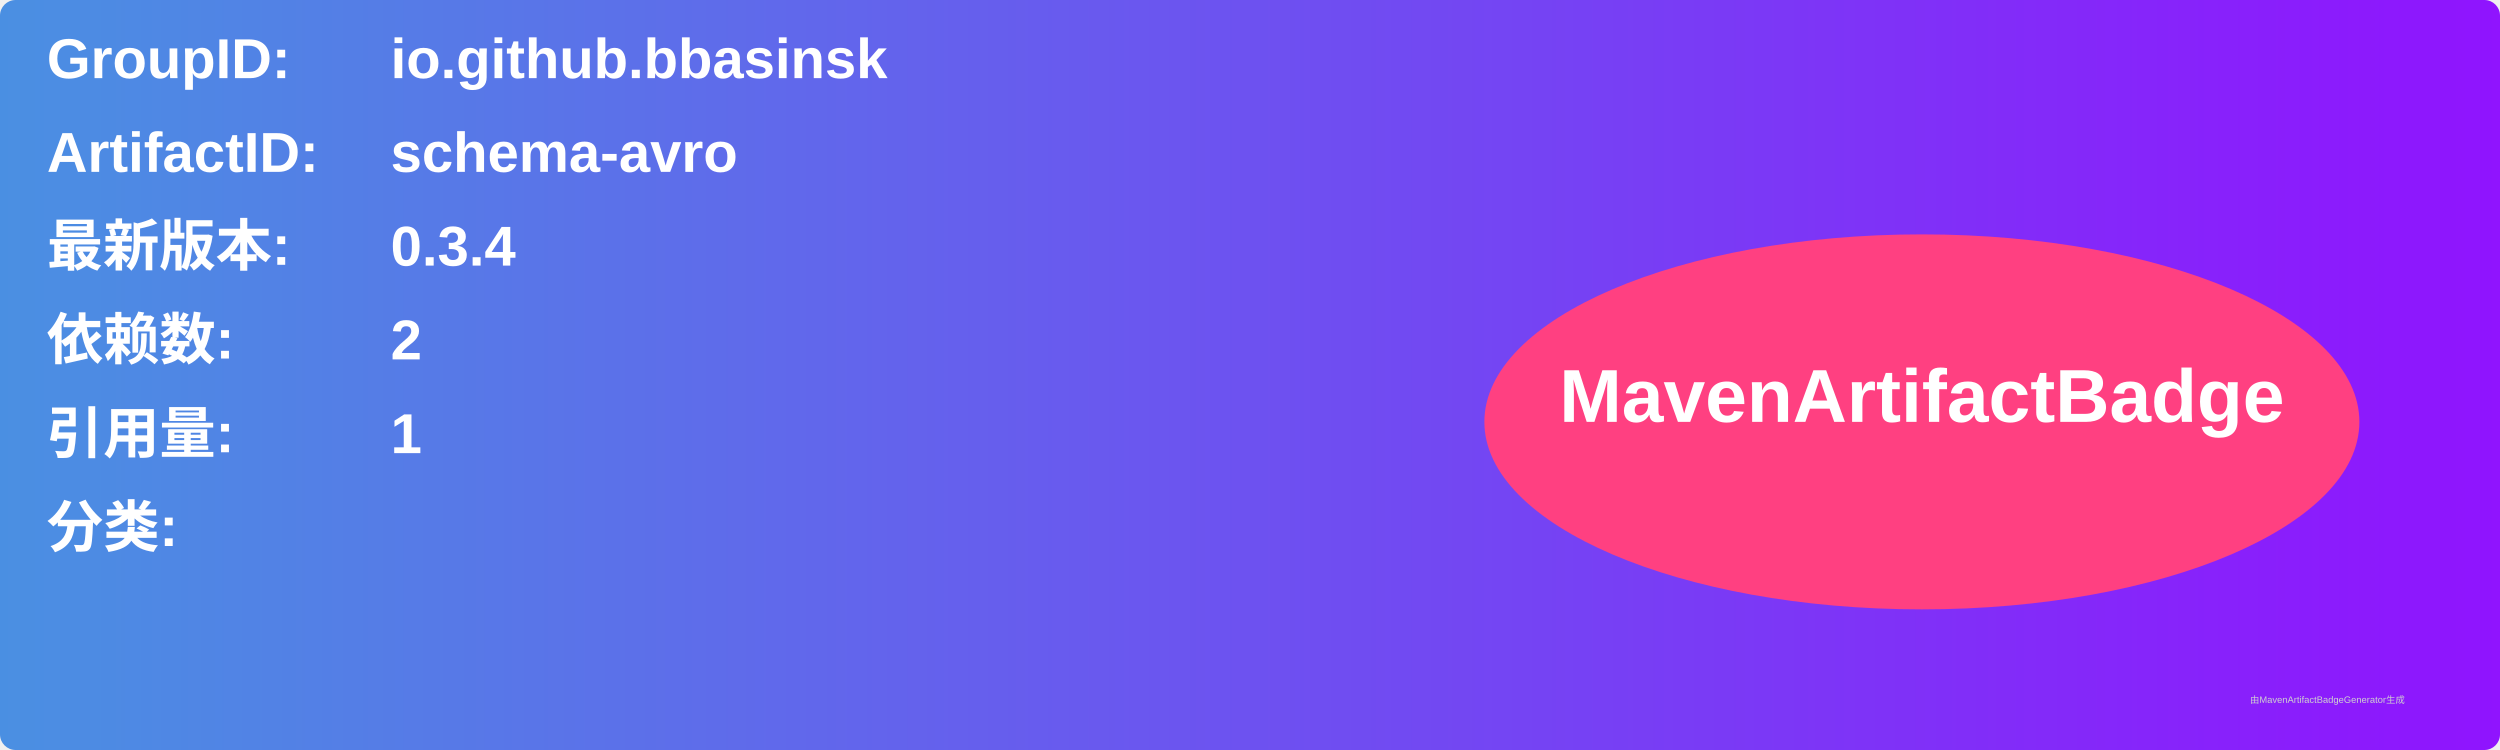
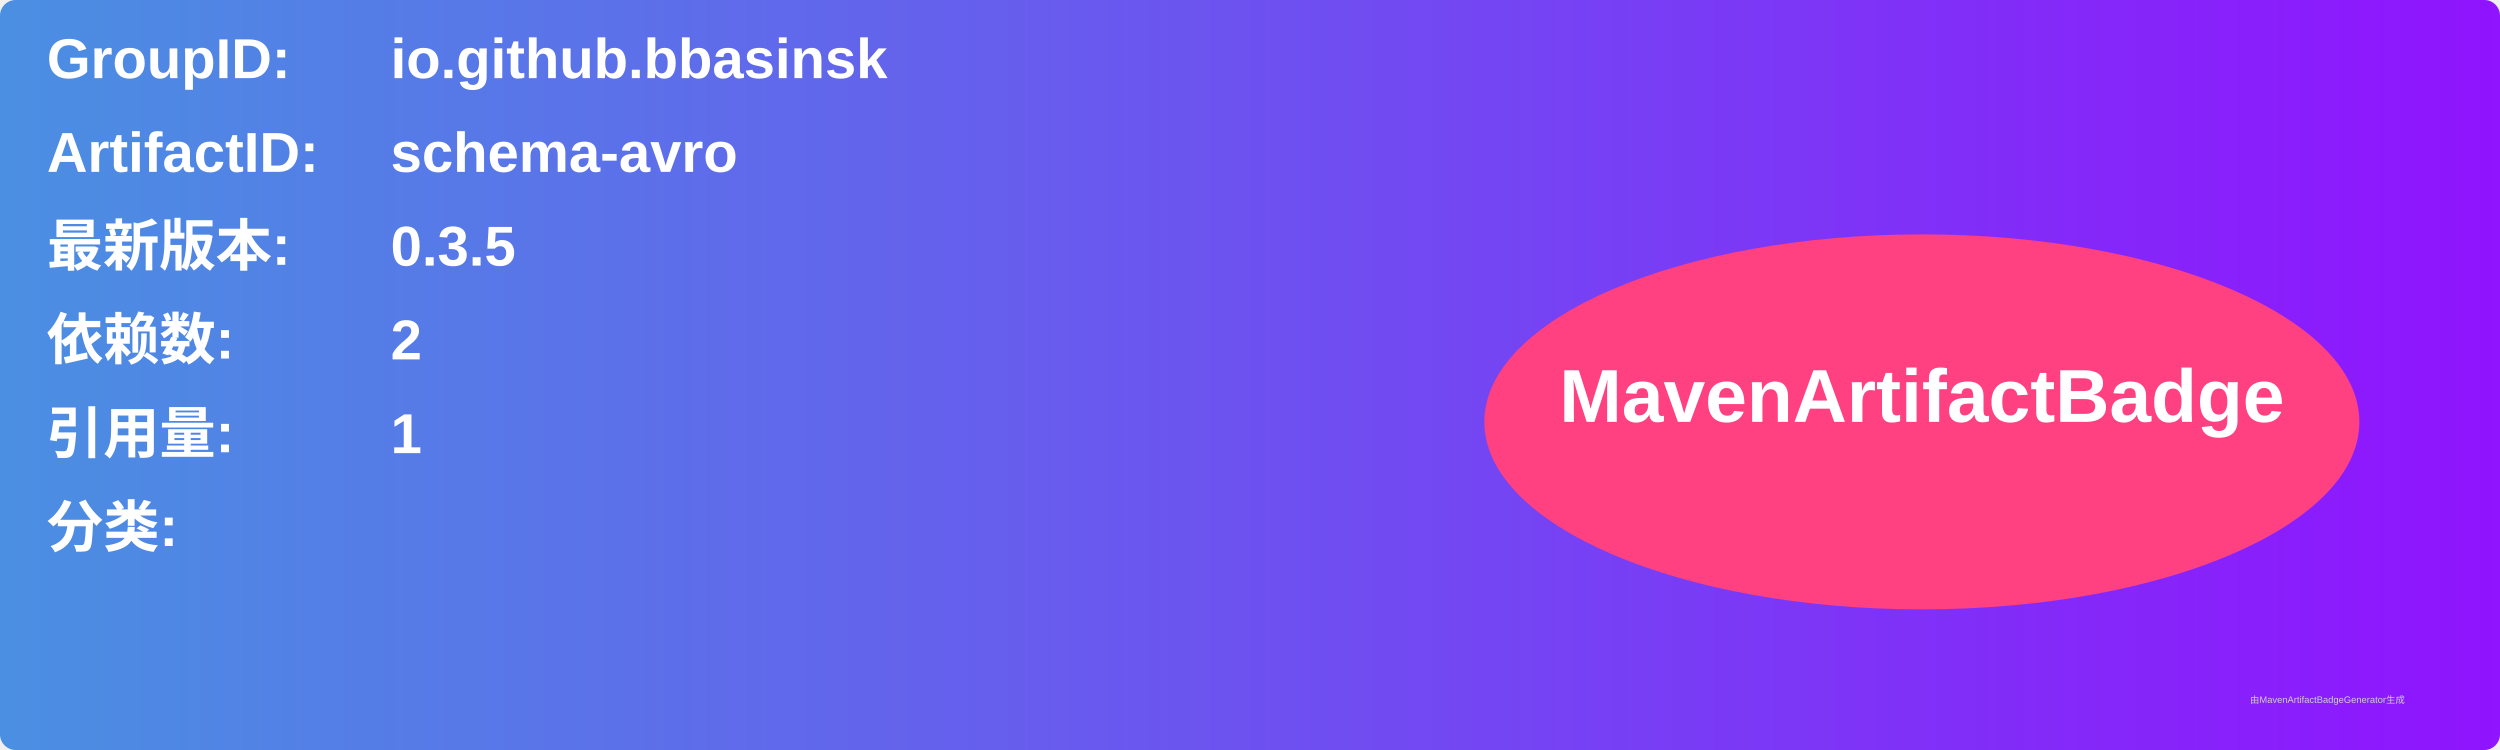
<svg xmlns="http://www.w3.org/2000/svg" width="800" height="240" viewBox="0 0 800 240">
  <linearGradient id="grad" x1="0%" y1="0%" x2="100%" y2="0%">
    <stop offset="0%" stop-color="#4a90e2" />
    <stop offset="100%" stop-color="#9013fe" />
  </linearGradient>
  <rect width="100%" height="100%" rx="5" ry="5" fill="url(#grad)" />
  <g transform="translate(15, 15)">
    <text x="0" y="10" font-family="Arial" font-size="18" fill="white" font-weight="bold" width="260">GroupID:</text>
    <text x="110" y="10" font-family="Arial" font-size="18" fill="white" font-weight="bold" width="460">io.github.bbasinsk</text>
    <text x="0" y="40" font-family="Arial" font-size="18" fill="white" font-weight="bold" width="260">ArtifactID:</text>
    <text x="110" y="40" font-family="Arial" font-size="18" fill="white" font-weight="bold" width="460">schema-avro</text>
    <text x="0" y="70" font-family="Arial" font-size="18" fill="white" font-weight="bold">最新版本:</text>
    <text x="110" y="70" font-family="Arial" font-size="18" fill="white" font-weight="bold">
-       <tspan font-weight="bold">0.3.4</tspan>
+       <tspan font-weight="bold">0.3.5</tspan>
    </text>
    <text x="0" y="100" font-family="Arial" font-size="18" fill="white" font-weight="bold">依赖数: </text>
    <text x="110" y="100" font-family="Arial" font-size="18" fill="white">
      <tspan font-weight="bold">2</tspan>
    </text>
    <text x="0" y="130" font-family="Arial" font-size="18" fill="white" font-weight="bold">引用量: </text>
    <text x="110" y="130" font-family="Arial" font-size="18" fill="white">
      <tspan font-weight="bold">1</tspan>
    </text>
    <text x="0" y="160" font-family="Arial" font-size="18" fill="white" font-weight="bold">分类:</text>
    <text x="10" y="190" font-family="Arial" font-size="10" fill="white">
      <tspan font-weight="bold" />
    </text>
    <ellipse cx="600" cy="120" rx="140" ry="60" fill="#ff4081" />
    <text x="600" y="120" text-anchor="middle" font-family="Arial" font-size="24" fill="white" font-weight="bold">MavenArtifactBadge</text>
  </g>
  <text x="720" y="225" font-family="Arial" font-size="3" fill="#d0d0d0">由MavenArtifactBadgeGenerator生成</text>
</svg>
